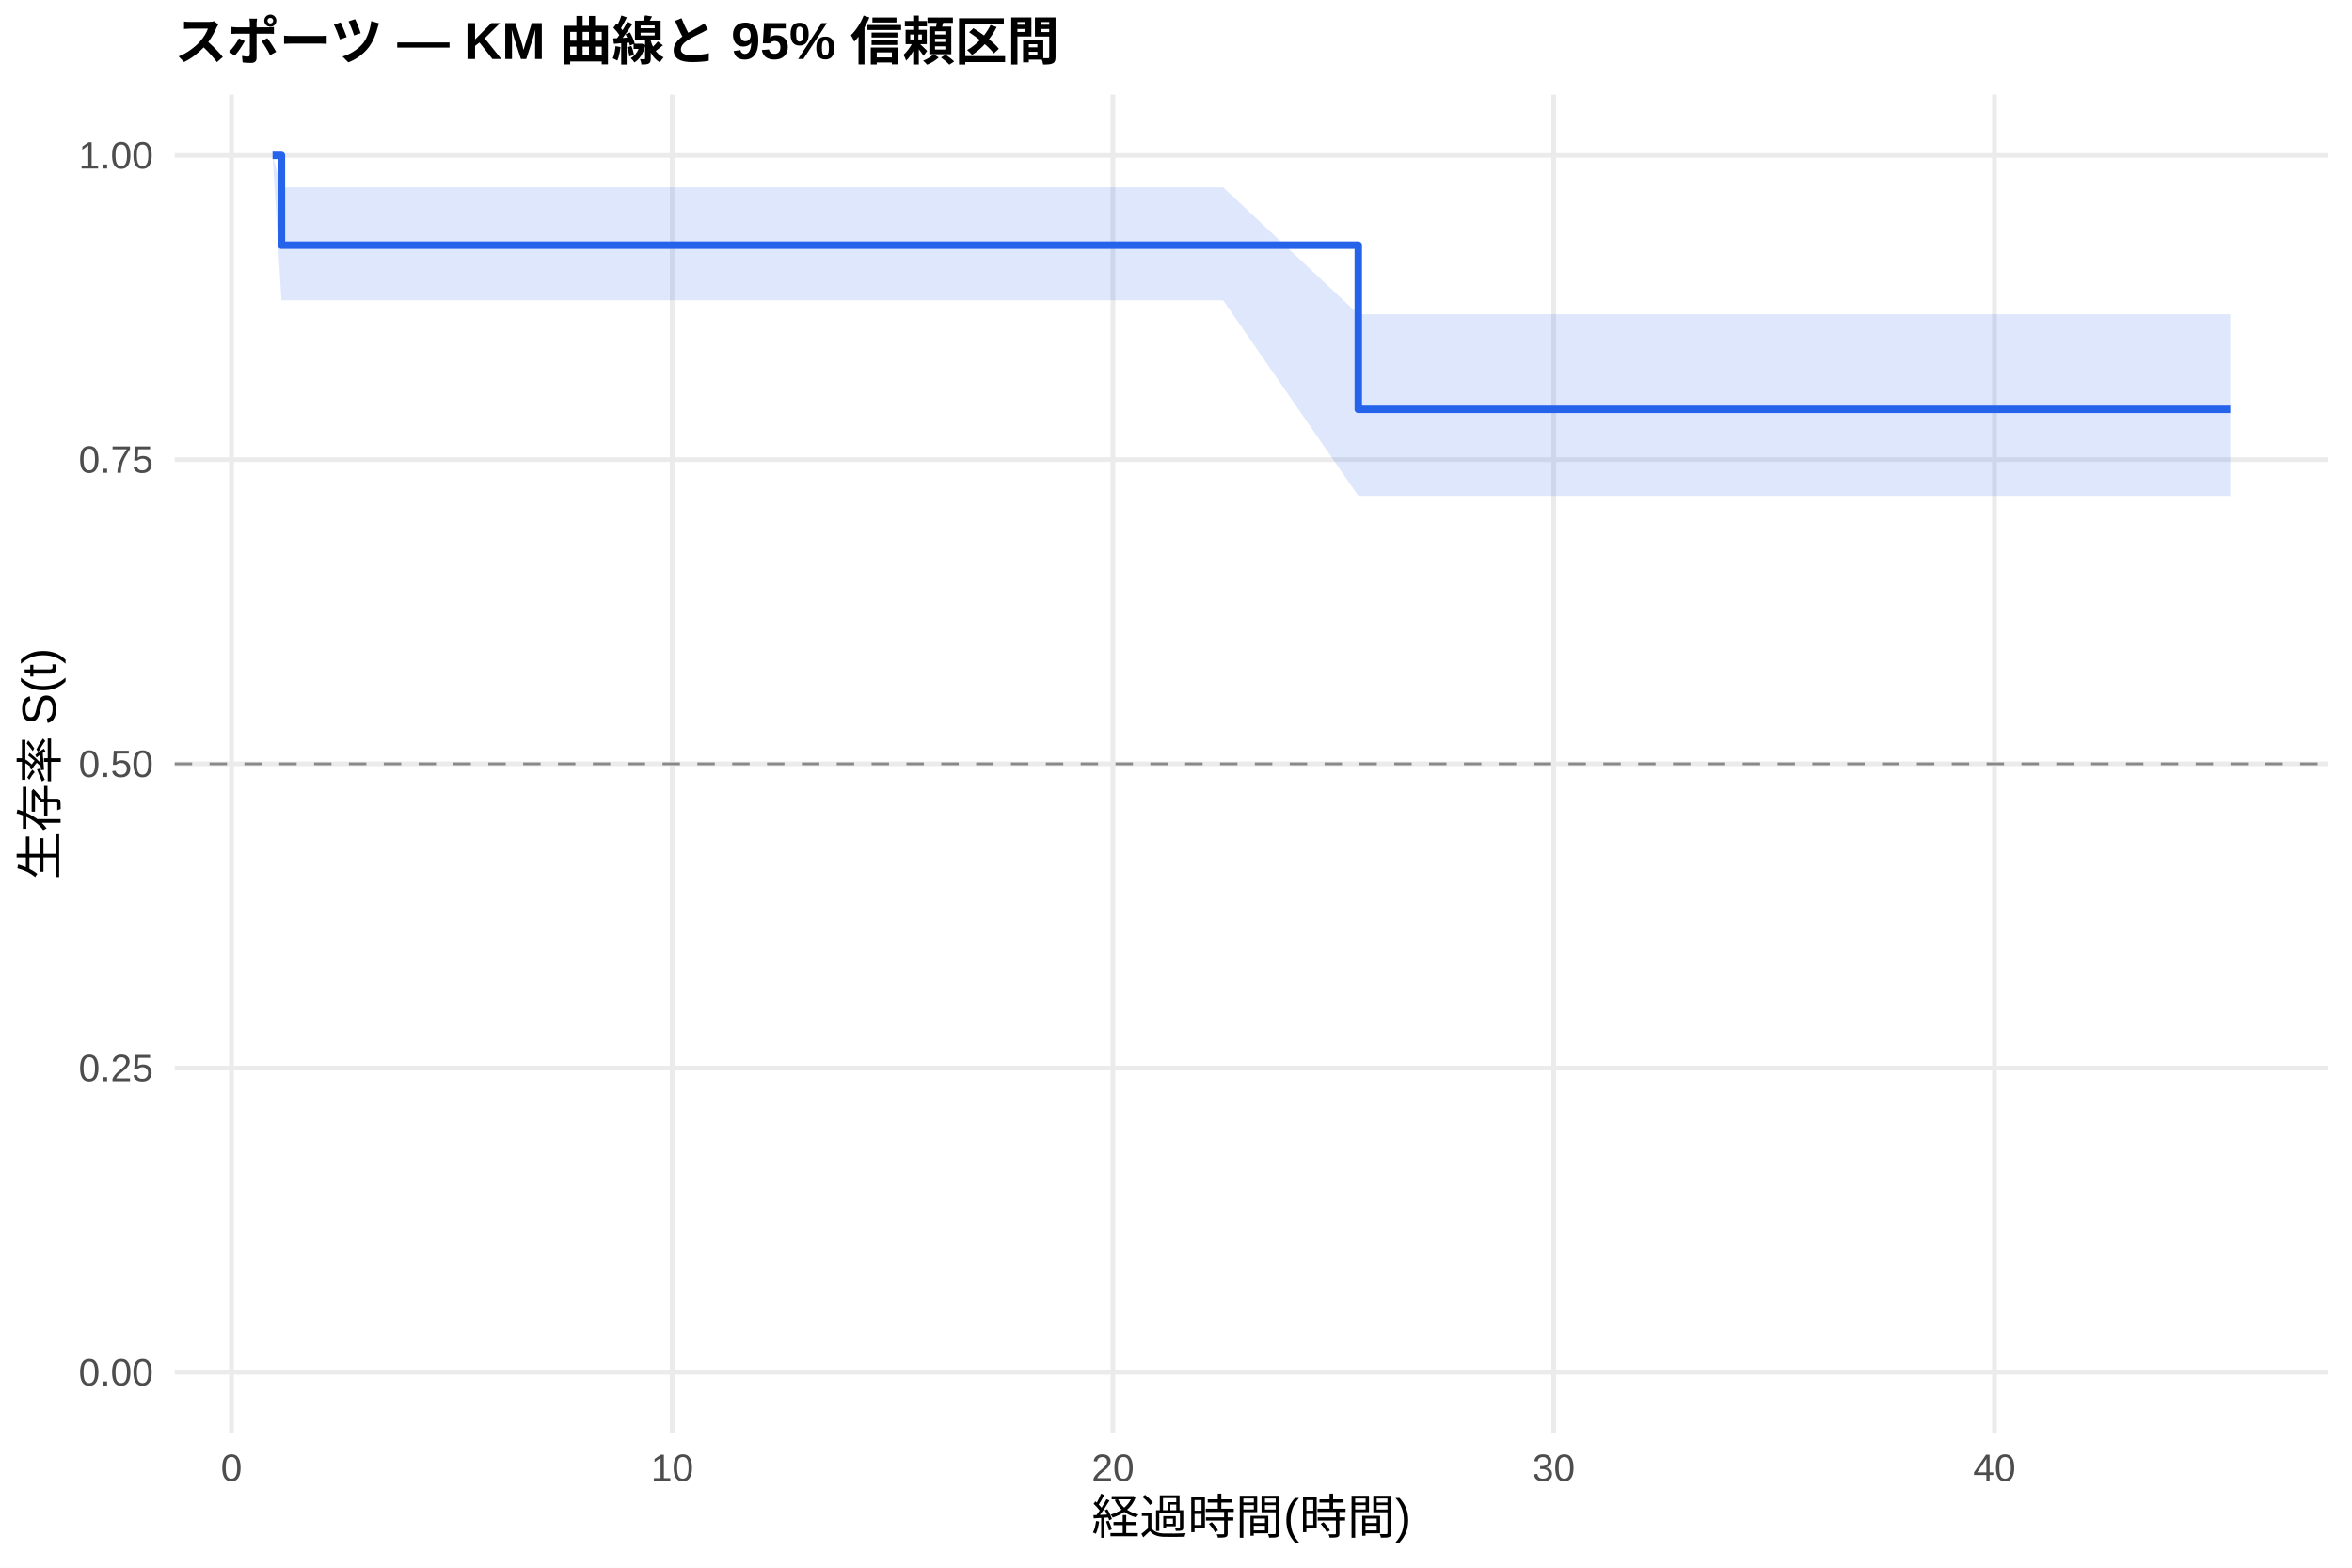
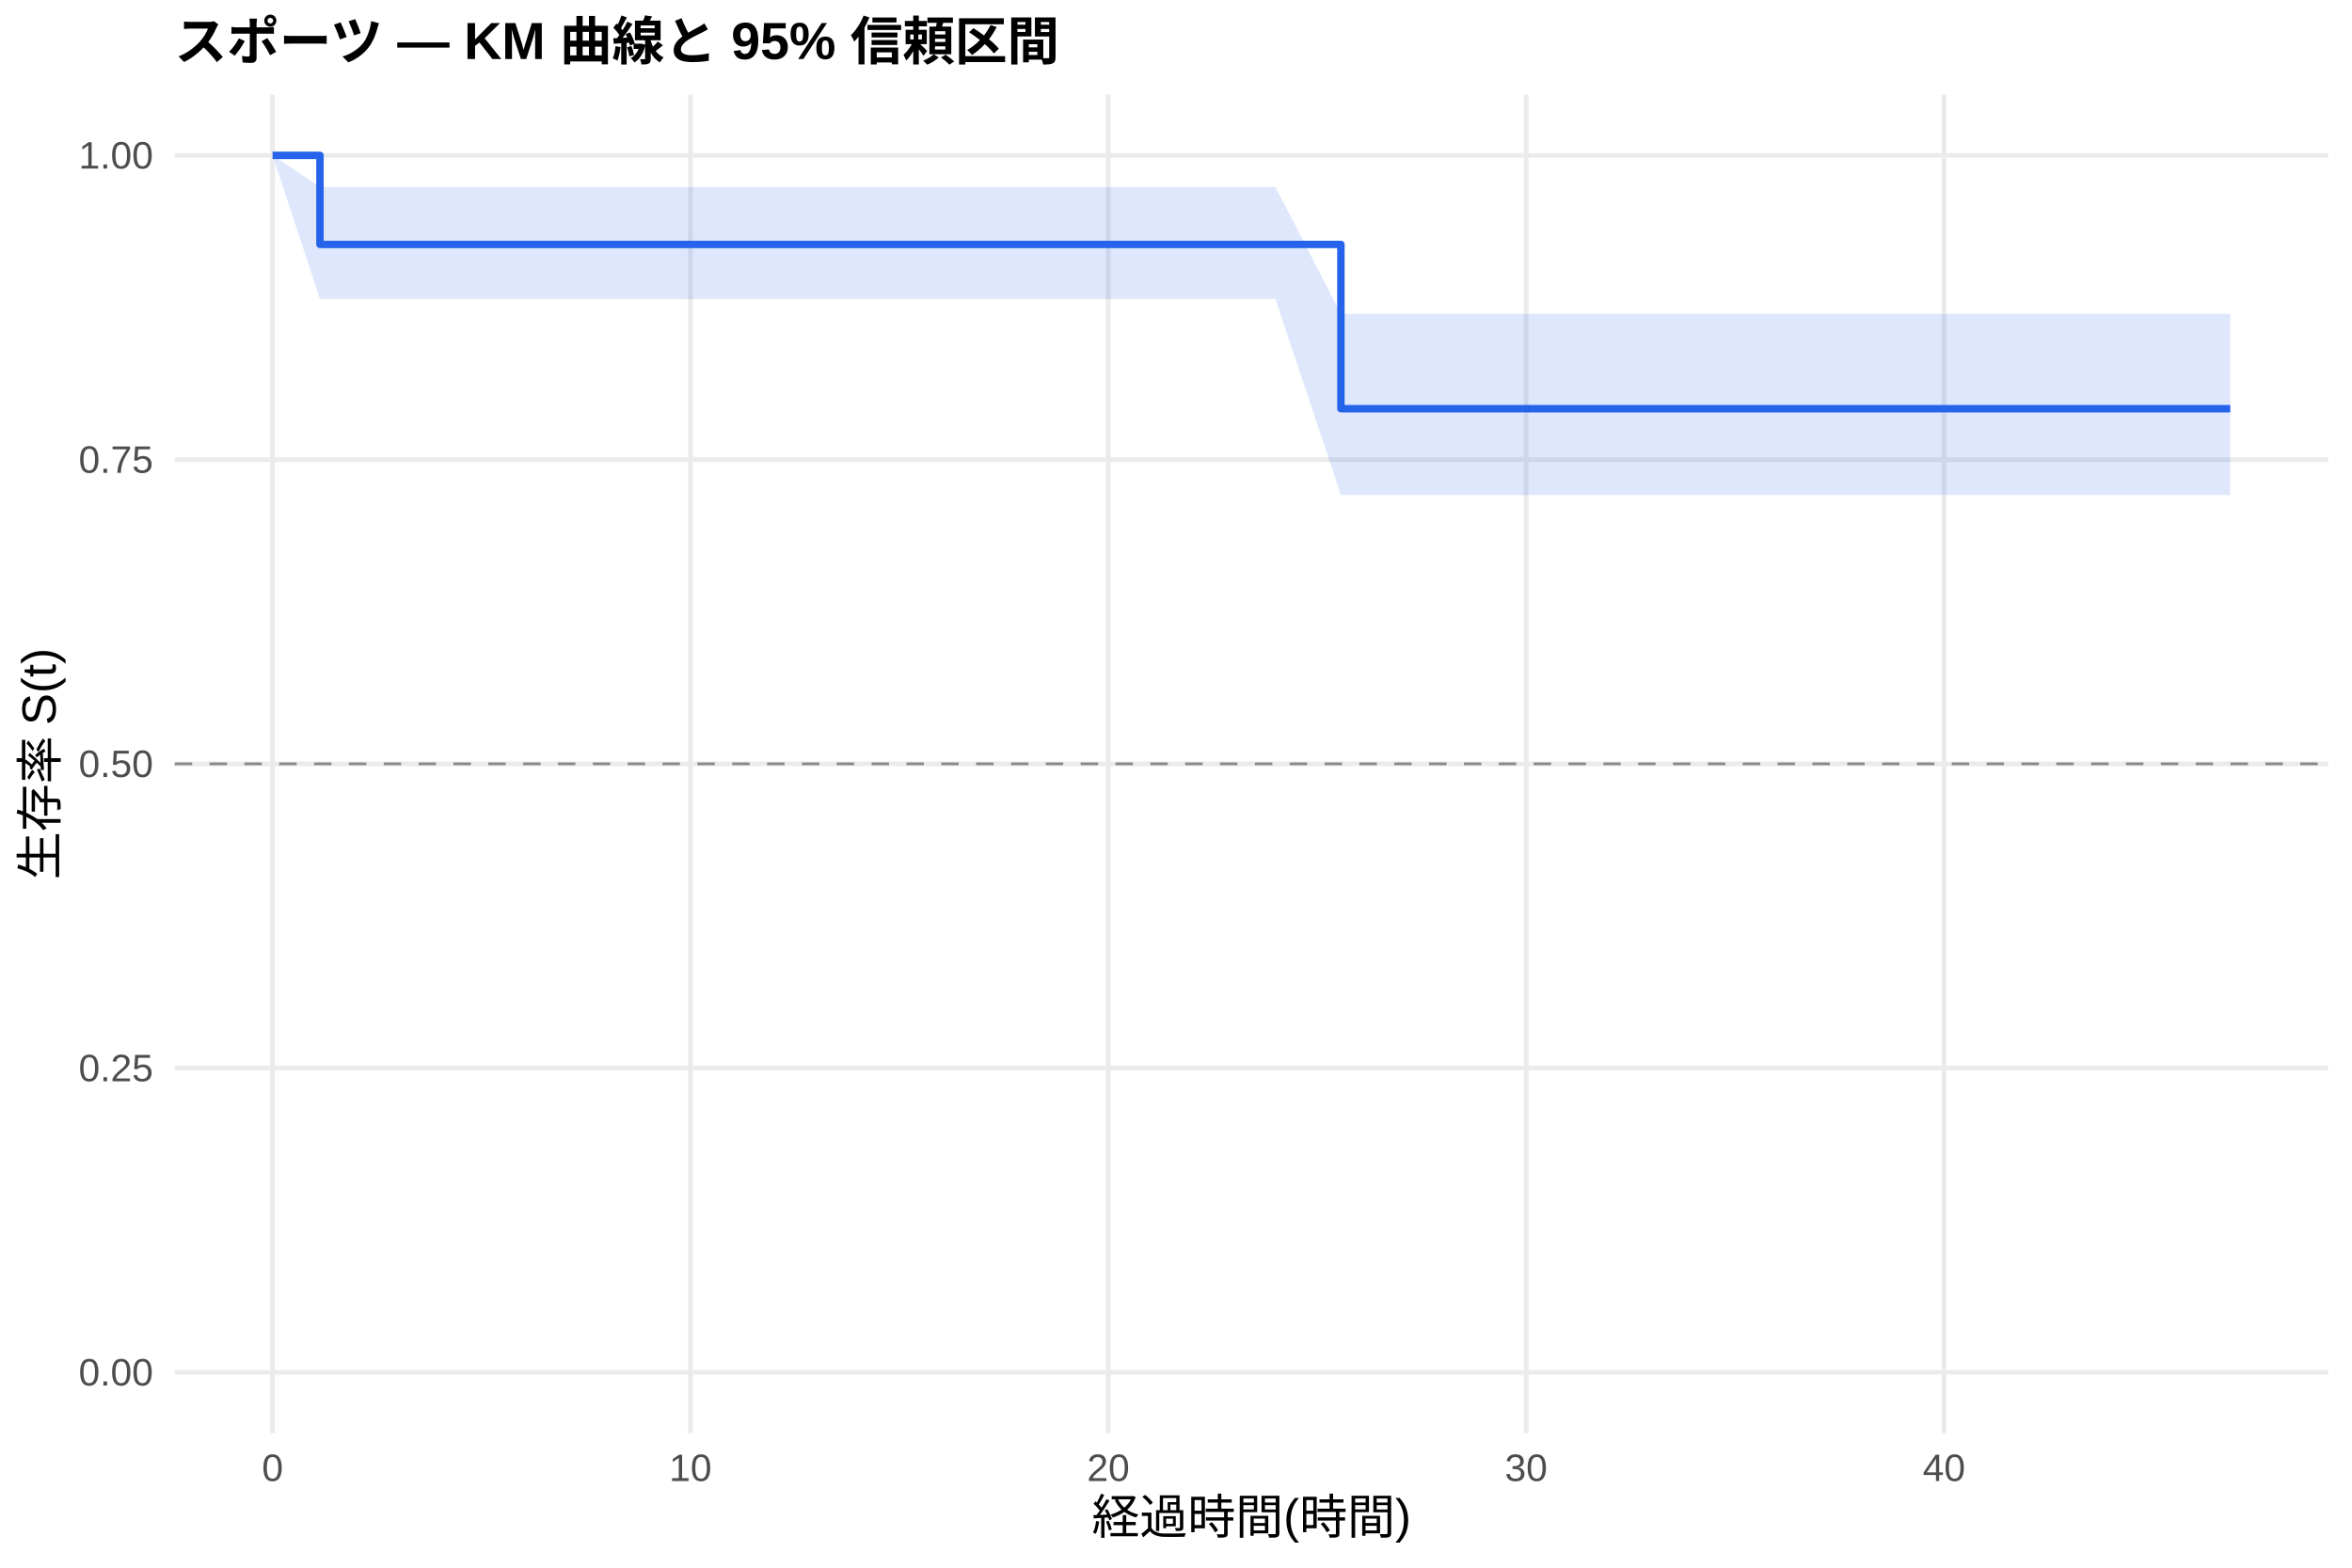
<svg xmlns="http://www.w3.org/2000/svg" width="540.00pt" height="360.00pt" viewBox="0 0 540.00 360.00">
  <g class="svglite">
    <defs>
      <style type="text/css">
    .svglite line, .svglite polyline, .svglite polygon, .svglite path, .svglite rect, .svglite circle {
      fill: none;
      stroke: #000000;
      stroke-linecap: round;
      stroke-linejoin: round;
      stroke-miterlimit: 10.00;
    }
    .svglite text {
      white-space: pre;
    }
    .svglite g.glyphgroup path {
      fill: inherit;
      stroke: none;
    }
  </style>
    </defs>
    <rect width="100%" height="100%" style="stroke: none; fill: #FFFFFF;" />
    <defs>
      <clipPath id="cpMC4wMHw1NDAuMDB8MC4wMHwzNjAuMDA=">
        <rect x="0.00" y="0.00" width="540.00" height="360.00" />
      </clipPath>
    </defs>
    <g clip-path="url(#cpMC4wMHw1NDAuMDB8MC4wMHwzNjAuMDA=)">
      <rect x="0" y="0.00" width="540.00" height="360.00" style="stroke-width: 1.07; stroke: none; fill: #FFFFFF;" />
    </g>
    <defs>
      <clipPath id="cpNDAuMTF8NTM0LjUyfDIxLjcxfDMyOS4xMg==">
        <rect x="40.11" y="21.71" width="494.41" height="307.41" />
      </clipPath>
    </defs>
    <g clip-path="url(#cpNDAuMTF8NTM0LjUyfDIxLjcxfDMyOS4xMg==)">
      <polyline points="40.11,315.14 534.52,315.14 " style="stroke-width: 1.07; stroke: #EBEBEB; stroke-linecap: butt;" />
      <polyline points="40.11,245.28 534.52,245.28 " style="stroke-width: 1.07; stroke: #EBEBEB; stroke-linecap: butt;" />
      <polyline points="40.11,175.41 534.52,175.41 " style="stroke-width: 1.07; stroke: #EBEBEB; stroke-linecap: butt;" />
      <polyline points="40.11,105.55 534.52,105.55 " style="stroke-width: 1.07; stroke: #EBEBEB; stroke-linecap: butt;" />
      <polyline points="40.11,35.68 534.52,35.68 " style="stroke-width: 1.07; stroke: #EBEBEB; stroke-linecap: butt;" />
-       <polyline points="53.14,329.12 53.14,21.71 " style="stroke-width: 1.07; stroke: #EBEBEB; stroke-linecap: butt;" />
-       <polyline points="154.33,329.12 154.33,21.71 " style="stroke-width: 1.07; stroke: #EBEBEB; stroke-linecap: butt;" />
-       <polyline points="255.52,329.12 255.52,21.71 " style="stroke-width: 1.07; stroke: #EBEBEB; stroke-linecap: butt;" />
-       <polyline points="356.72,329.12 356.72,21.71 " style="stroke-width: 1.07; stroke: #EBEBEB; stroke-linecap: butt;" />
-       <polyline points="457.91,329.12 457.91,21.71 " style="stroke-width: 1.07; stroke: #EBEBEB; stroke-linecap: butt;" />
-       <polygon points="62.58,35.68 64.61,43.00 99.35,43.00 112.67,43.00 138.14,43.00 272.22,43.00 280.82,43.00 311.85,72.16 323.83,72.16 356.04,72.16 364.98,72.16 382.01,72.16 395.34,72.16 427.72,72.16 486.58,72.16 512.05,72.16 512.05,113.87 486.58,113.87 427.72,113.87 395.34,113.87 382.01,113.87 364.98,113.87 356.04,113.87 323.83,113.87 311.85,113.87 280.82,68.94 272.22,68.94 138.14,68.94 112.67,68.94 99.35,68.94 64.61,68.94 62.58,35.68 " style="stroke-width: 0.00; stroke: none; stroke-linecap: butt; fill: #2563EB; fill-opacity: 0.15;" />
-       <polyline points="62.58,35.68 64.61,43.00 99.35,43.00 112.67,43.00 138.14,43.00 272.22,43.00 280.82,43.00 311.85,72.16 323.83,72.16 356.04,72.16 364.98,72.16 382.01,72.16 395.34,72.16 427.72,72.16 486.58,72.16 512.05,72.16 " style="stroke-width: 1.07; stroke: none; stroke-linecap: butt;" />
-       <polyline points="512.05,113.87 486.58,113.87 427.72,113.87 395.34,113.87 382.01,113.87 364.98,113.87 356.04,113.87 323.83,113.87 311.85,113.87 280.82,68.94 272.22,68.94 138.14,68.94 112.67,68.94 99.35,68.94 64.61,68.94 62.58,35.68 " style="stroke-width: 1.07; stroke: none; stroke-linecap: butt;" />
-       <polyline points="62.58,35.68 64.61,35.68 64.61,56.30 99.35,56.30 99.35,56.30 112.67,56.30 112.67,56.30 138.14,56.30 138.14,56.30 272.22,56.30 272.22,56.30 280.82,56.30 280.82,56.30 311.85,56.30 311.85,93.99 323.83,93.99 323.83,93.99 356.04,93.99 356.04,93.99 364.98,93.99 364.98,93.99 382.01,93.99 382.01,93.99 395.34,93.99 395.34,93.99 427.72,93.99 427.72,93.99 486.58,93.99 486.58,93.99 512.05,93.99 512.05,93.99 " style="stroke-width: 1.71; stroke: #2563EB; stroke-linecap: butt;" />
+       <polyline points="62.58,329.12 62.58,21.71 " style="stroke-width: 1.07; stroke: #EBEBEB; stroke-linecap: butt;" />
+       <polyline points="158.52,329.12 158.52,21.71 " style="stroke-width: 1.07; stroke: #EBEBEB; stroke-linecap: butt;" />
+       <polyline points="254.46,329.12 254.46,21.71 " style="stroke-width: 1.07; stroke: #EBEBEB; stroke-linecap: butt;" />
+       <polyline points="350.39,329.12 350.39,21.71 " style="stroke-width: 1.07; stroke: #EBEBEB; stroke-linecap: butt;" />
+       <polyline points="446.33,329.12 446.33,21.71 " style="stroke-width: 1.07; stroke: #EBEBEB; stroke-linecap: butt;" />
+       <polygon points="62.58,35.68 73.46,42.94 85.93,42.94 120.78,42.94 133.42,42.94 157.56,42.94 284.68,42.94 292.83,42.94 307.86,72.06 333.60,72.06 364.14,72.06 372.62,72.06 388.77,72.06 401.40,72.06 432.10,72.06 487.90,72.06 512.05,72.06 512.05,113.69 487.90,113.69 432.10,113.69 401.40,113.69 388.77,113.69 372.62,113.69 364.14,113.69 333.60,113.69 307.86,113.69 292.83,68.68 284.68,68.68 157.56,68.68 133.42,68.68 120.78,68.68 85.93,68.68 73.46,68.68 62.58,35.68 " style="stroke-width: 0.00; stroke: none; stroke-linecap: butt; fill: #2563EB; fill-opacity: 0.15;" />
+       <polyline points="62.58,35.68 73.46,42.94 85.93,42.94 120.78,42.94 133.42,42.94 157.56,42.94 284.68,42.94 292.83,42.94 307.86,72.06 333.60,72.06 364.14,72.06 372.62,72.06 388.77,72.06 401.40,72.06 432.10,72.06 487.90,72.06 512.05,72.06 " style="stroke-width: 1.07; stroke: none; stroke-linecap: butt;" />
+       <polyline points="512.05,113.69 487.90,113.69 432.10,113.69 401.40,113.69 388.77,113.69 372.62,113.69 364.14,113.69 333.60,113.69 307.86,113.69 292.83,68.68 284.68,68.68 157.56,68.68 133.42,68.68 120.78,68.68 85.93,68.68 73.46,68.68 62.58,35.68 " style="stroke-width: 1.07; stroke: none; stroke-linecap: butt;" />
+       <polyline points="62.58,35.68 73.46,35.68 73.46,56.13 85.93,56.13 85.93,56.13 120.78,56.13 120.78,56.13 133.42,56.13 133.42,56.13 157.56,56.13 157.56,56.13 284.68,56.13 284.68,56.13 292.83,56.13 292.83,56.13 307.86,56.13 307.86,93.85 333.60,93.85 333.60,93.85 364.14,93.85 364.14,93.85 372.62,93.85 372.62,93.85 388.77,93.85 388.77,93.85 401.40,93.85 401.40,93.85 432.10,93.85 432.10,93.85 487.90,93.85 487.90,93.85 512.05,93.85 512.05,93.85 " style="stroke-width: 1.71; stroke: #2563EB; stroke-linecap: butt;" />
      <line x1="40.11" y1="175.41" x2="534.52" y2="175.41" style="stroke-width: 0.64; stroke: #888888; stroke-dasharray: 4.00,4.00; stroke-linecap: butt;" />
    </g>
    <g clip-path="url(#cpMC4wMHw1NDAuMDB8MC4wMHwzNjAuMDA=)">
      <text x="35.18" y="318.17" text-anchor="end" style="font-size: 8.80px;fill: #4D4D4D; font-family: &quot;Liberation Sans&quot;;" textLength="17.11px" lengthAdjust="spacingAndGlyphs">0.00</text>
      <text x="35.18" y="248.30" text-anchor="end" style="font-size: 8.80px;fill: #4D4D4D; font-family: &quot;Liberation Sans&quot;;" textLength="17.11px" lengthAdjust="spacingAndGlyphs">0.25</text>
      <text x="35.18" y="178.44" text-anchor="end" style="font-size: 8.80px;fill: #4D4D4D; font-family: &quot;Liberation Sans&quot;;" textLength="17.11px" lengthAdjust="spacingAndGlyphs">0.50</text>
      <text x="35.18" y="108.57" text-anchor="end" style="font-size: 8.80px;fill: #4D4D4D; font-family: &quot;Liberation Sans&quot;;" textLength="17.11px" lengthAdjust="spacingAndGlyphs">0.75</text>
      <text x="35.18" y="38.71" text-anchor="end" style="font-size: 8.80px;fill: #4D4D4D; font-family: &quot;Liberation Sans&quot;;" textLength="17.11px" lengthAdjust="spacingAndGlyphs">1.00</text>
-       <text x="53.14" y="340.10" text-anchor="middle" style="font-size: 8.80px;fill: #4D4D4D; font-family: &quot;Liberation Sans&quot;;" textLength="4.89px" lengthAdjust="spacingAndGlyphs">0</text>
-       <text x="154.33" y="340.10" text-anchor="middle" style="font-size: 8.80px;fill: #4D4D4D; font-family: &quot;Liberation Sans&quot;;" textLength="9.78px" lengthAdjust="spacingAndGlyphs">10</text>
-       <text x="255.52" y="340.10" text-anchor="middle" style="font-size: 8.80px;fill: #4D4D4D; font-family: &quot;Liberation Sans&quot;;" textLength="9.78px" lengthAdjust="spacingAndGlyphs">20</text>
-       <text x="356.72" y="340.10" text-anchor="middle" style="font-size: 8.80px;fill: #4D4D4D; font-family: &quot;Liberation Sans&quot;;" textLength="9.78px" lengthAdjust="spacingAndGlyphs">30</text>
-       <text x="457.91" y="340.10" text-anchor="middle" style="font-size: 8.80px;fill: #4D4D4D; font-family: &quot;Liberation Sans&quot;;" textLength="9.78px" lengthAdjust="spacingAndGlyphs">40</text>
+       <text x="62.58" y="340.10" text-anchor="middle" style="font-size: 8.80px;fill: #4D4D4D; font-family: &quot;Liberation Sans&quot;;" textLength="4.89px" lengthAdjust="spacingAndGlyphs">0</text>
+       <text x="158.52" y="340.10" text-anchor="middle" style="font-size: 8.80px;fill: #4D4D4D; font-family: &quot;Liberation Sans&quot;;" textLength="9.78px" lengthAdjust="spacingAndGlyphs">10</text>
+       <text x="254.46" y="340.10" text-anchor="middle" style="font-size: 8.80px;fill: #4D4D4D; font-family: &quot;Liberation Sans&quot;;" textLength="9.78px" lengthAdjust="spacingAndGlyphs">20</text>
+       <text x="350.39" y="340.10" text-anchor="middle" style="font-size: 8.80px;fill: #4D4D4D; font-family: &quot;Liberation Sans&quot;;" textLength="9.78px" lengthAdjust="spacingAndGlyphs">30</text>
+       <text x="446.33" y="340.10" text-anchor="middle" style="font-size: 8.80px;fill: #4D4D4D; font-family: &quot;Liberation Sans&quot;;" textLength="9.78px" lengthAdjust="spacingAndGlyphs">40</text>
      <text x="287.32" y="352.24" text-anchor="middle" style="font-size: 11.00px; font-family: &quot;Liberation Sans&quot;;" textLength="73.31px" lengthAdjust="spacingAndGlyphs">経過時間(時間)</text>
      <text transform="translate(13.05,175.41) rotate(-90)" text-anchor="middle" style="font-size: 11.00px; font-family: &quot;Liberation Sans&quot;;" textLength="53.78px" lengthAdjust="spacingAndGlyphs">生存率 S(t)</text>
      <text x="40.11" y="13.74" style="font-size: 12.00px; font-weight: bold; font-family: &quot;Liberation Sans&quot;;" textLength="203.33px" lengthAdjust="spacingAndGlyphs">スポーツ — KM 曲線と 95% 信頼区間</text>
    </g>
  </g>
</svg>
